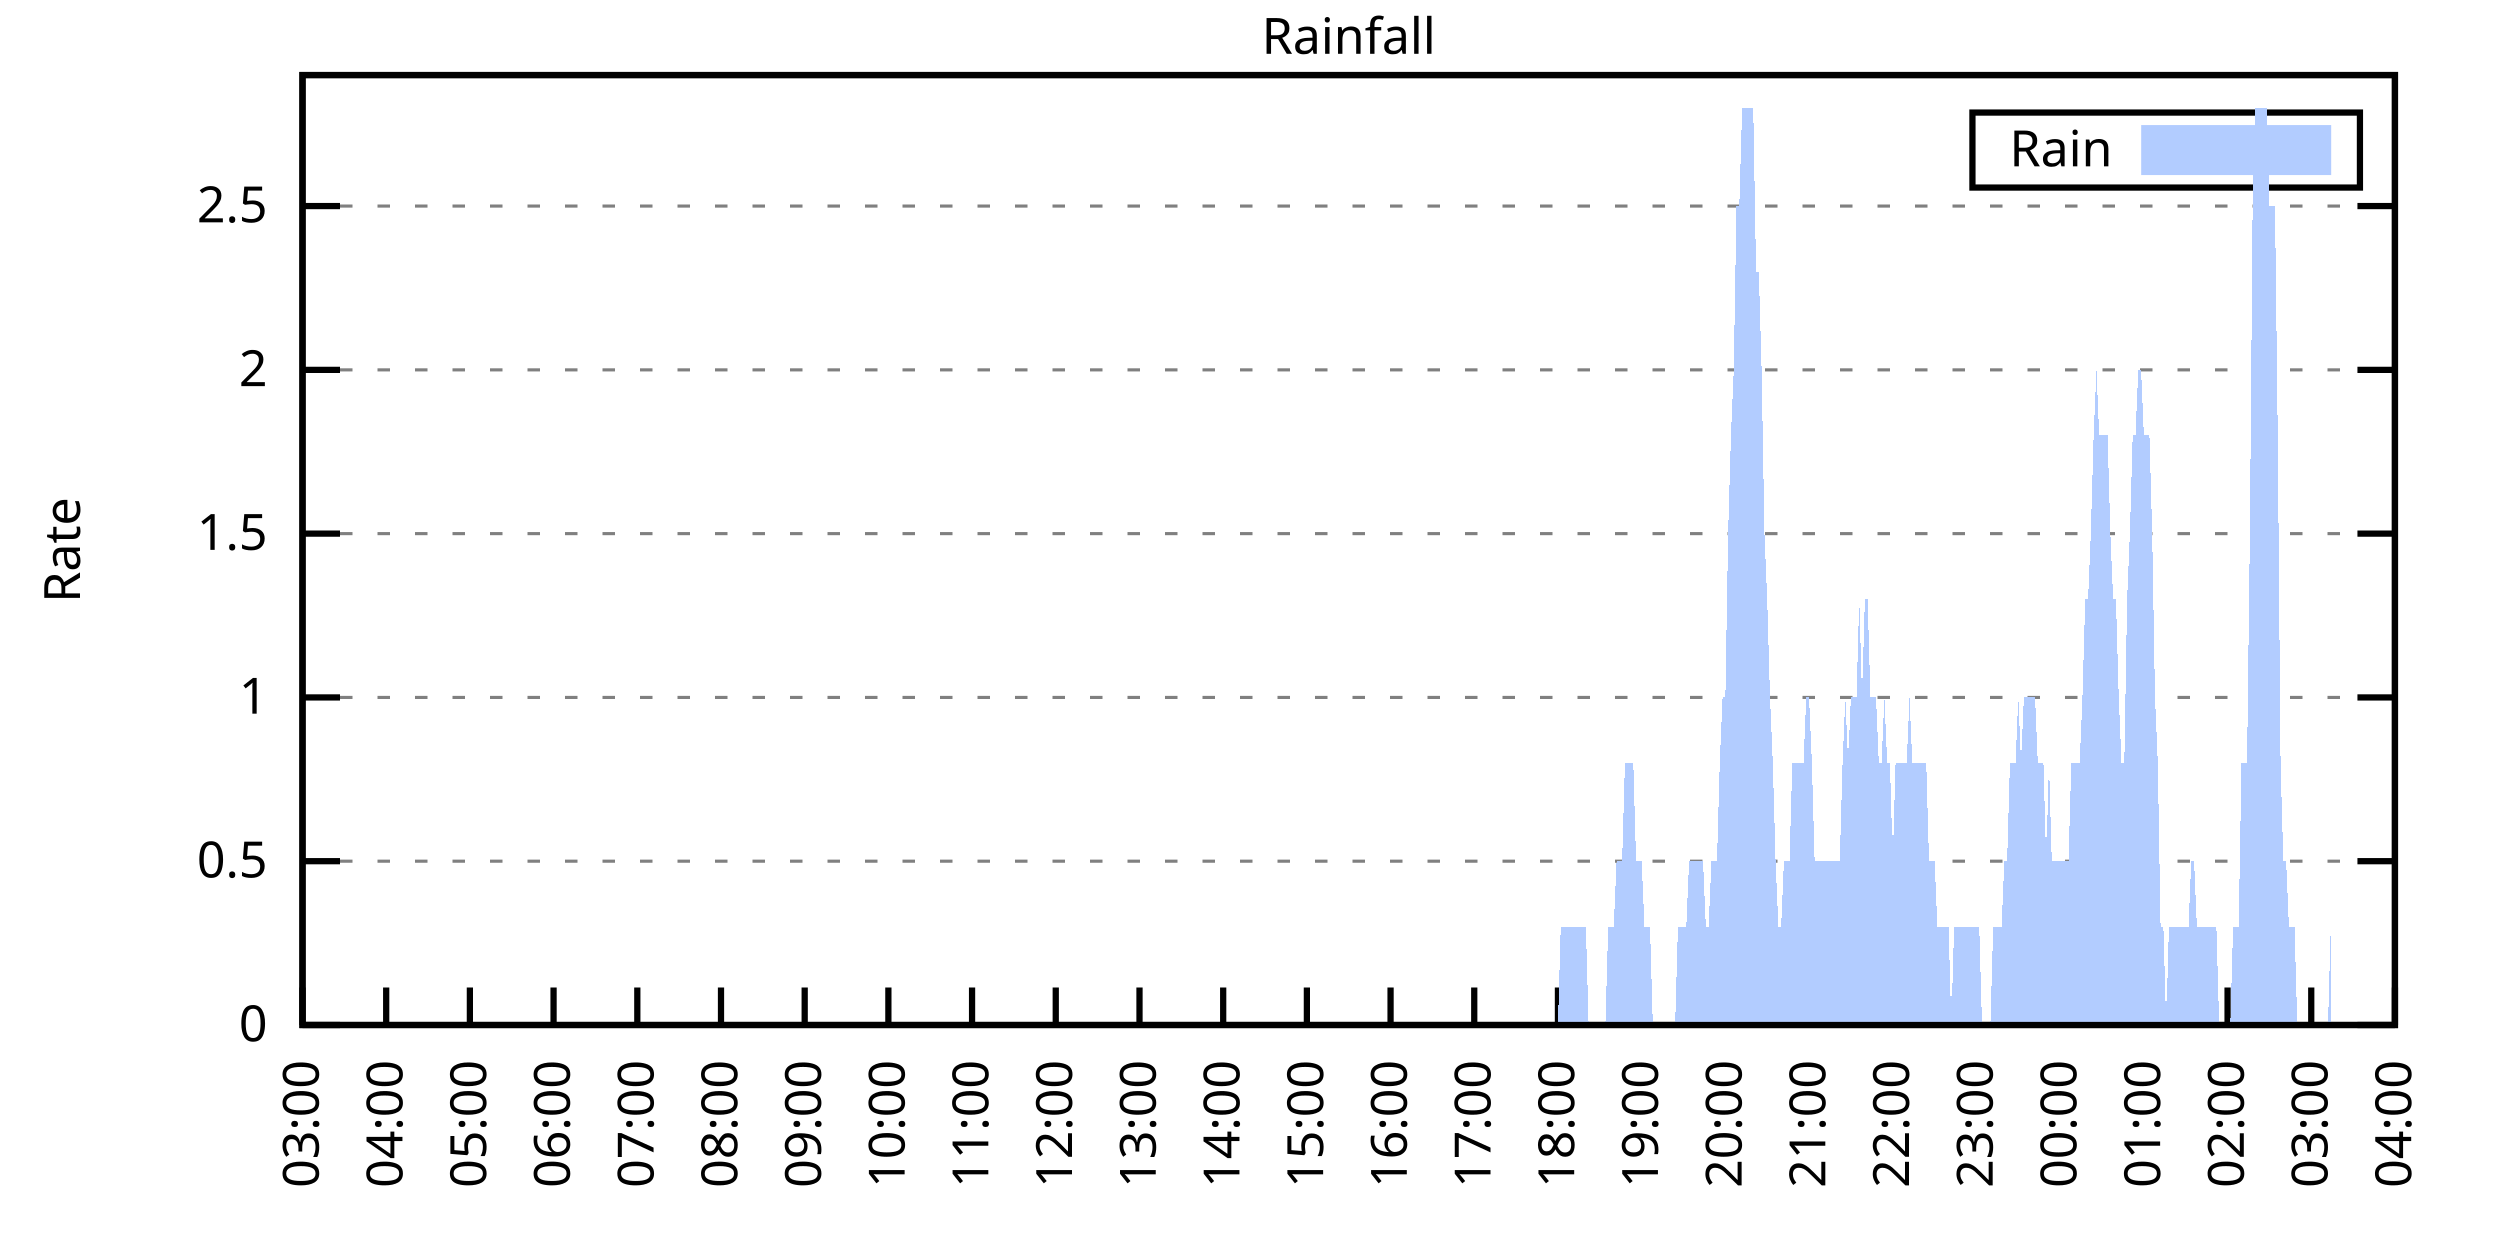
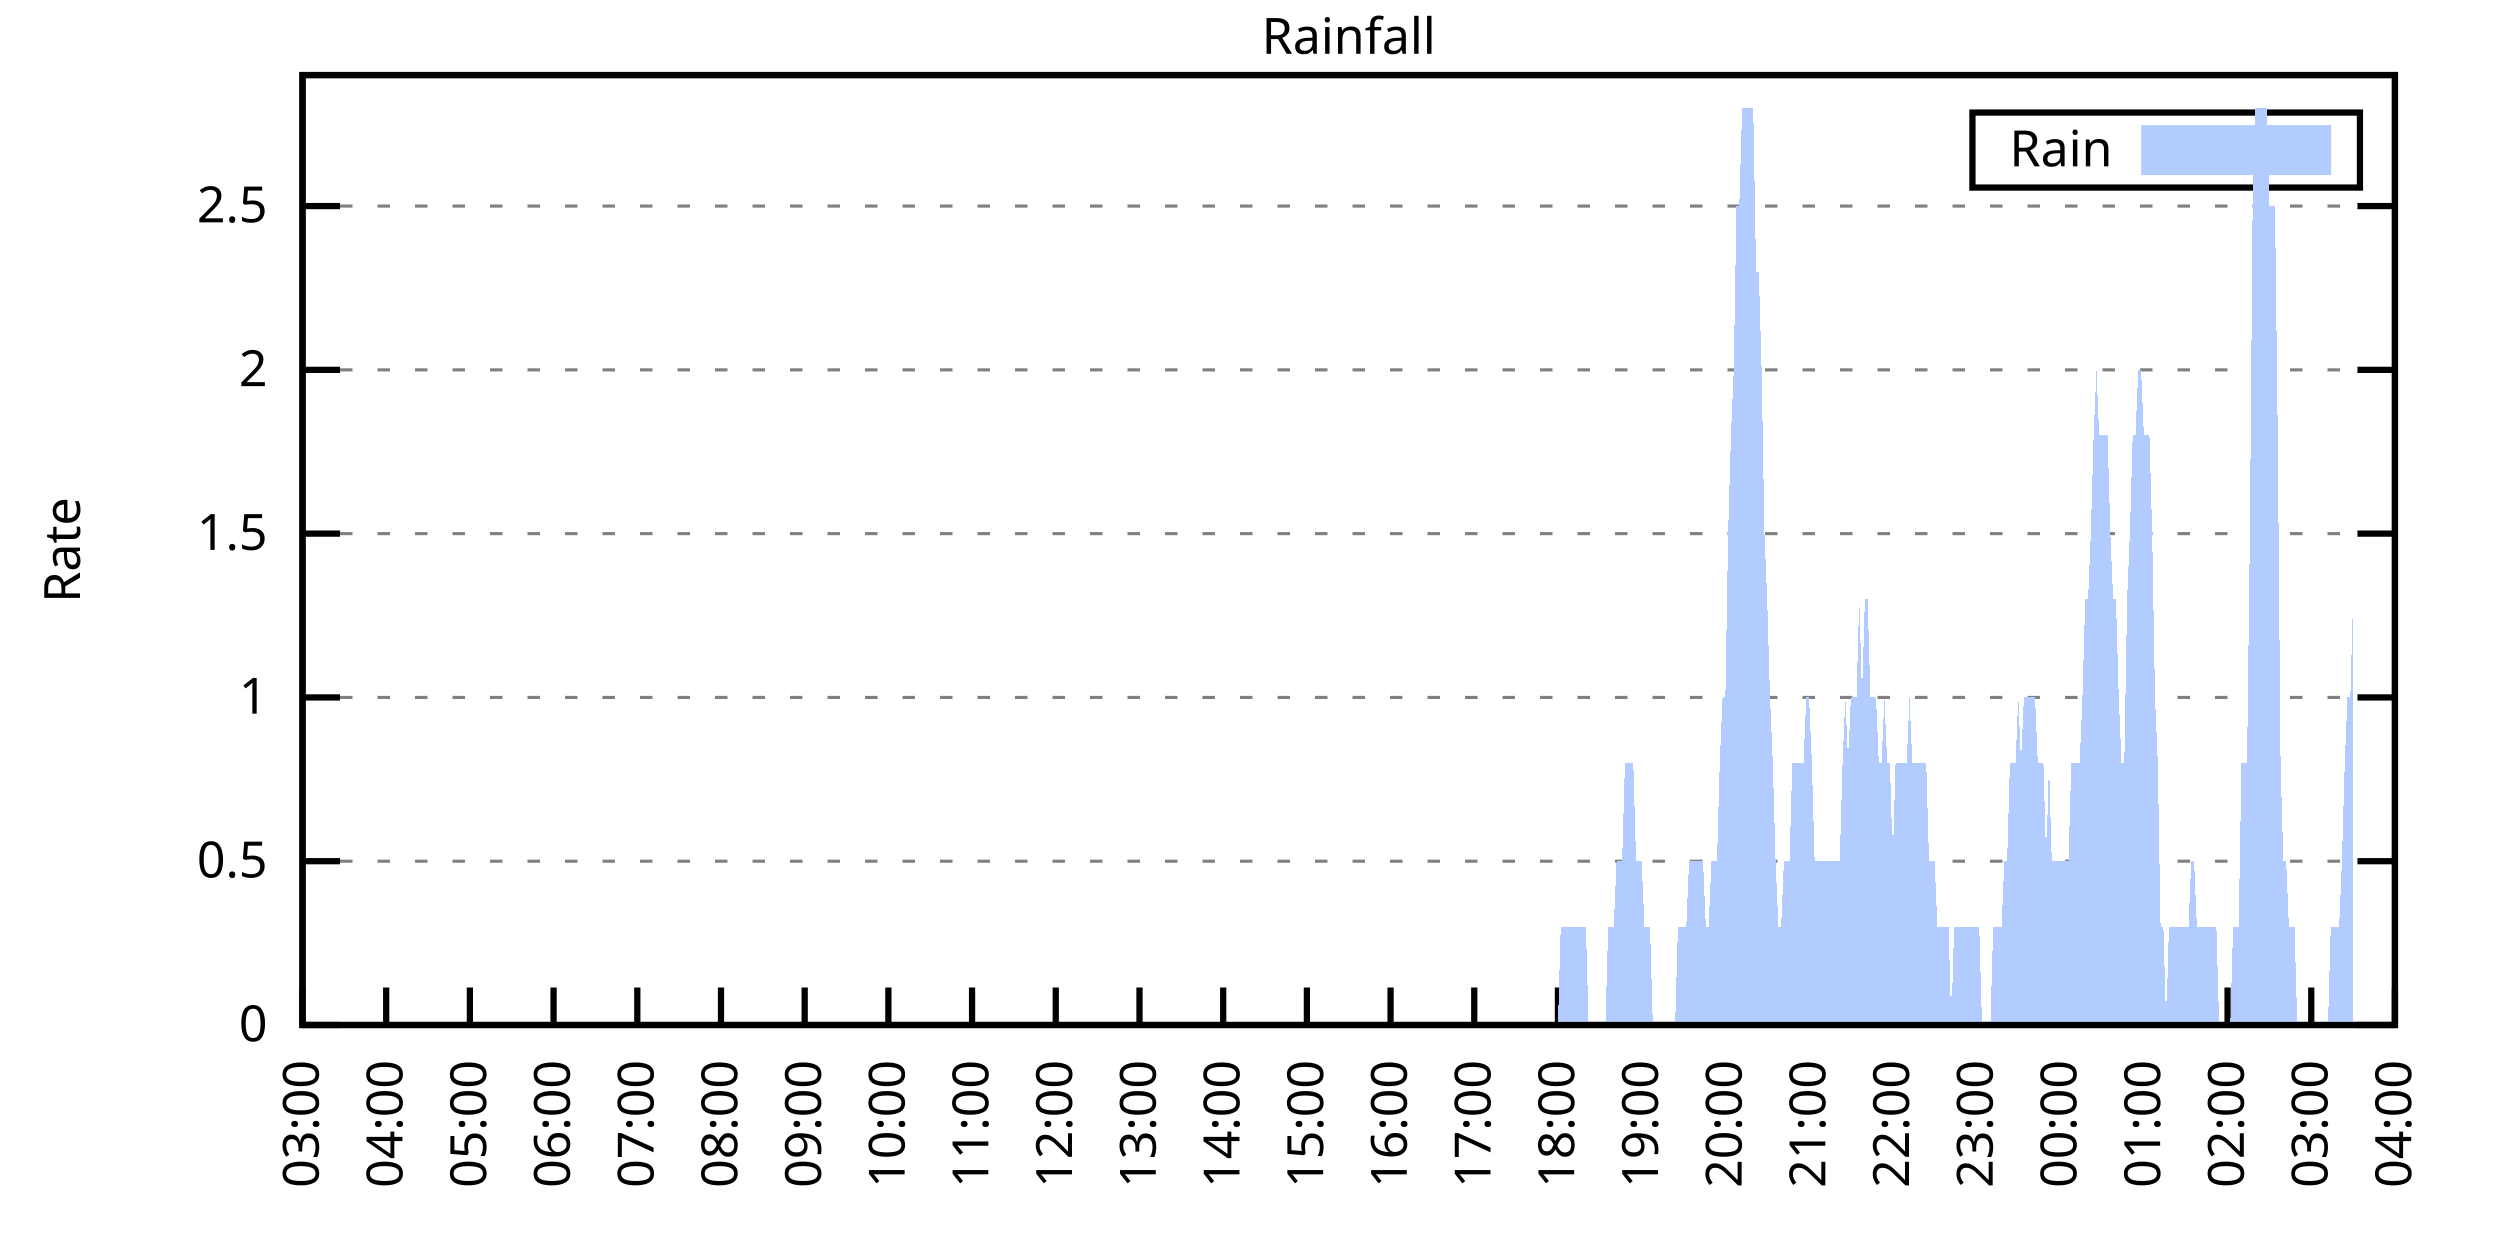
<svg xmlns="http://www.w3.org/2000/svg" xmlns:xlink="http://www.w3.org/1999/xlink" width="400" height="200" viewBox="0 0 400 200">
  <g id="gnuplot_canvas">
    <rect x="0" y="0" width="400" height="200" fill="none" />
    <defs>
      <circle id="gpDot" r="0.5" stroke-width="0.5" stroke="currentColor" />
      <path id="gpPt0" stroke-width="0.333" stroke="currentColor" d="M-1,0 h2 M0,-1 v2" />
      <path id="gpPt1" stroke-width="0.333" stroke="currentColor" d="M-1,-1 L1,1 M1,-1 L-1,1" />
      <path id="gpPt2" stroke-width="0.333" stroke="currentColor" d="M-1,0 L1,0 M0,-1 L0,1 M-1,-1 L1,1 M-1,1 L1,-1" />
      <rect id="gpPt3" stroke-width="0.333" stroke="currentColor" x="-1" y="-1" width="2" height="2" />
      <rect id="gpPt4" stroke-width="0.333" stroke="currentColor" fill="currentColor" x="-1" y="-1" width="2" height="2" />
      <circle id="gpPt5" stroke-width="0.333" stroke="currentColor" cx="0" cy="0" r="1" />
      <use xlink:href="#gpPt5" id="gpPt6" fill="currentColor" stroke="none" />
      <path id="gpPt7" stroke-width="0.333" stroke="currentColor" d="M0,-1.33 L-1.33,0.67 L1.33,0.67 z" />
      <use xlink:href="#gpPt7" id="gpPt8" fill="currentColor" stroke="none" />
      <use xlink:href="#gpPt7" id="gpPt9" stroke="currentColor" transform="rotate(180)" />
      <use xlink:href="#gpPt9" id="gpPt10" fill="currentColor" stroke="none" />
      <use xlink:href="#gpPt3" id="gpPt11" stroke="currentColor" transform="rotate(45)" />
      <use xlink:href="#gpPt11" id="gpPt12" fill="currentColor" stroke="none" />
      <path id="gpPt13" stroke-width="0.333" stroke="currentColor" d="M0,1.330 L1.265,0.411 L0.782,-1.067 L-0.782,-1.076 L-1.265,0.411 z" />
      <use xlink:href="#gpPt13" id="gpPt14" fill="currentColor" stroke="none" />
      <filter id="textbox" filterUnits="objectBoundingBox" x="0" y="0" height="1" width="1">
        <feFlood flood-color="white" flood-opacity="1" result="bgnd" />
        <feComposite in="SourceGraphic" in2="bgnd" operator="atop" />
      </filter>
      <filter id="greybox" filterUnits="objectBoundingBox" x="0" y="0" height="1" width="1">
        <feFlood flood-color="lightgrey" flood-opacity="1" result="grey" />
        <feComposite in="SourceGraphic" in2="grey" operator="atop" />
      </filter>
    </defs>
    <g fill="none" color="white" stroke="currentColor" stroke-width="1.00" stroke-linecap="butt" stroke-linejoin="miter">
</g>
    <g fill="none" color="black" stroke="currentColor" stroke-width="1.00" stroke-linecap="butt" stroke-linejoin="miter">
      <g stroke="none" shape-rendering="crispEdges">
        <polygon fill="rgb(255, 255, 255)" points="48.40,164.00 383.18,164.00 383.18,12.02 48.40,12.02 " />
      </g>
    </g>
    <g fill="none" color="black" stroke="currentColor" stroke-width="1.00" stroke-linecap="butt" stroke-linejoin="miter">
</g>
    <g fill="none" color="black" stroke="black" stroke-width="0.50" stroke-linecap="butt" stroke-linejoin="miter">
</g>
    <g fill="none" color="gray" stroke="currentColor" stroke-width="0.50" stroke-linecap="butt" stroke-linejoin="miter">
      <path stroke="gray" stroke-dasharray="2,4" class="gridline" d="M48.40,164.00 L383.19,164.00  " />
    </g>
    <g fill="none" color="gray" stroke="gray" stroke-width="1.00" stroke-linecap="butt" stroke-linejoin="miter">
</g>
    <g fill="none" color="black" stroke="currentColor" stroke-width="1.00" stroke-linecap="butt" stroke-linejoin="miter">
      <path stroke="black" d="M48.40,164.00 L54.40,164.00 M383.19,164.00 L377.19,164.00  " />
      <g transform="translate(42.80,166.60)" stroke="none" fill="black" font-family="Sans" font-size="8.00" text-anchor="end">
        <text>
          <tspan font-family="Sans"> 0</tspan>
        </text>
      </g>
    </g>
    <g fill="none" color="black" stroke="currentColor" stroke-width="1.00" stroke-linecap="butt" stroke-linejoin="miter">
</g>
    <g fill="none" color="black" stroke="black" stroke-width="0.50" stroke-linecap="butt" stroke-linejoin="miter">
</g>
    <g fill="none" color="gray" stroke="currentColor" stroke-width="0.50" stroke-linecap="butt" stroke-linejoin="miter">
      <path stroke="gray" stroke-dasharray="2,4" class="gridline" d="M48.40,137.79 L383.19,137.79  " />
    </g>
    <g fill="none" color="gray" stroke="gray" stroke-width="1.00" stroke-linecap="butt" stroke-linejoin="miter">
</g>
    <g fill="none" color="black" stroke="currentColor" stroke-width="1.00" stroke-linecap="butt" stroke-linejoin="miter">
      <path stroke="black" d="M48.40,137.79 L54.40,137.79 M383.19,137.79 L377.19,137.79  " />
      <g transform="translate(42.80,140.39)" stroke="none" fill="black" font-family="Sans" font-size="8.00" text-anchor="end">
        <text>
          <tspan font-family="Sans"> 0.5</tspan>
        </text>
      </g>
    </g>
    <g fill="none" color="black" stroke="currentColor" stroke-width="1.00" stroke-linecap="butt" stroke-linejoin="miter">
</g>
    <g fill="none" color="black" stroke="black" stroke-width="0.50" stroke-linecap="butt" stroke-linejoin="miter">
</g>
    <g fill="none" color="gray" stroke="currentColor" stroke-width="0.50" stroke-linecap="butt" stroke-linejoin="miter">
      <path stroke="gray" stroke-dasharray="2,4" class="gridline" d="M48.40,111.59 L383.19,111.59  " />
    </g>
    <g fill="none" color="gray" stroke="gray" stroke-width="1.00" stroke-linecap="butt" stroke-linejoin="miter">
</g>
    <g fill="none" color="black" stroke="currentColor" stroke-width="1.00" stroke-linecap="butt" stroke-linejoin="miter">
      <path stroke="black" d="M48.40,111.59 L54.40,111.59 M383.19,111.59 L377.19,111.59  " />
      <g transform="translate(42.80,114.19)" stroke="none" fill="black" font-family="Sans" font-size="8.00" text-anchor="end">
        <text>
          <tspan font-family="Sans"> 1</tspan>
        </text>
      </g>
    </g>
    <g fill="none" color="black" stroke="currentColor" stroke-width="1.00" stroke-linecap="butt" stroke-linejoin="miter">
</g>
    <g fill="none" color="black" stroke="black" stroke-width="0.50" stroke-linecap="butt" stroke-linejoin="miter">
</g>
    <g fill="none" color="gray" stroke="currentColor" stroke-width="0.50" stroke-linecap="butt" stroke-linejoin="miter">
      <path stroke="gray" stroke-dasharray="2,4" class="gridline" d="M48.40,85.38 L383.19,85.38  " />
    </g>
    <g fill="none" color="gray" stroke="gray" stroke-width="1.00" stroke-linecap="butt" stroke-linejoin="miter">
</g>
    <g fill="none" color="black" stroke="currentColor" stroke-width="1.00" stroke-linecap="butt" stroke-linejoin="miter">
      <path stroke="black" d="M48.40,85.38 L54.40,85.38 M383.19,85.38 L377.19,85.38  " />
      <g transform="translate(42.80,87.98)" stroke="none" fill="black" font-family="Sans" font-size="8.00" text-anchor="end">
        <text>
          <tspan font-family="Sans"> 1.5</tspan>
        </text>
      </g>
    </g>
    <g fill="none" color="black" stroke="currentColor" stroke-width="1.00" stroke-linecap="butt" stroke-linejoin="miter">
</g>
    <g fill="none" color="black" stroke="black" stroke-width="0.50" stroke-linecap="butt" stroke-linejoin="miter">
</g>
    <g fill="none" color="gray" stroke="currentColor" stroke-width="0.50" stroke-linecap="butt" stroke-linejoin="miter">
      <path stroke="gray" stroke-dasharray="2,4" class="gridline" d="M48.40,59.18 L383.19,59.18  " />
    </g>
    <g fill="none" color="gray" stroke="gray" stroke-width="1.00" stroke-linecap="butt" stroke-linejoin="miter">
</g>
    <g fill="none" color="black" stroke="currentColor" stroke-width="1.00" stroke-linecap="butt" stroke-linejoin="miter">
      <path stroke="black" d="M48.40,59.18 L54.40,59.18 M383.19,59.18 L377.19,59.18  " />
      <g transform="translate(42.80,61.78)" stroke="none" fill="black" font-family="Sans" font-size="8.00" text-anchor="end">
        <text>
          <tspan font-family="Sans"> 2</tspan>
        </text>
      </g>
    </g>
    <g fill="none" color="black" stroke="currentColor" stroke-width="1.00" stroke-linecap="butt" stroke-linejoin="miter">
</g>
    <g fill="none" color="black" stroke="black" stroke-width="0.50" stroke-linecap="butt" stroke-linejoin="miter">
</g>
    <g fill="none" color="gray" stroke="currentColor" stroke-width="0.50" stroke-linecap="butt" stroke-linejoin="miter">
      <path stroke="gray" stroke-dasharray="2,4" class="gridline" d="M48.40,32.97 L383.19,32.97  " />
    </g>
    <g fill="none" color="gray" stroke="gray" stroke-width="1.00" stroke-linecap="butt" stroke-linejoin="miter">
</g>
    <g fill="none" color="black" stroke="currentColor" stroke-width="1.00" stroke-linecap="butt" stroke-linejoin="miter">
      <path stroke="black" d="M48.40,32.97 L54.40,32.97 M383.19,32.97 L377.19,32.97  " />
      <g transform="translate(42.80,35.57)" stroke="none" fill="black" font-family="Sans" font-size="8.00" text-anchor="end">
        <text>
          <tspan font-family="Sans"> 2.5</tspan>
        </text>
      </g>
    </g>
    <g fill="none" color="black" stroke="currentColor" stroke-width="1.00" stroke-linecap="butt" stroke-linejoin="miter">
      <path stroke="black" d="M48.40,164.00 L48.40,158.00  " />
      <g transform="translate(51.00,169.60) rotate(270.00)" stroke="none" fill="black" font-family="Sans" font-size="8.00" text-anchor="end">
        <text>
          <tspan font-family="Sans">03:00</tspan>
        </text>
      </g>
    </g>
    <g fill="none" color="black" stroke="currentColor" stroke-width="1.00" stroke-linecap="butt" stroke-linejoin="miter">
      <path stroke="black" d="M61.79,164.00 L61.79,158.00  " />
      <g transform="translate(64.39,169.60) rotate(270.00)" stroke="none" fill="black" font-family="Sans" font-size="8.00" text-anchor="end">
        <text>
          <tspan font-family="Sans">04:00</tspan>
        </text>
      </g>
    </g>
    <g fill="none" color="black" stroke="currentColor" stroke-width="1.00" stroke-linecap="butt" stroke-linejoin="miter">
      <path stroke="black" d="M75.18,164.00 L75.18,158.00  " />
      <g transform="translate(77.78,169.60) rotate(270.00)" stroke="none" fill="black" font-family="Sans" font-size="8.00" text-anchor="end">
        <text>
          <tspan font-family="Sans">05:00</tspan>
        </text>
      </g>
    </g>
    <g fill="none" color="black" stroke="currentColor" stroke-width="1.00" stroke-linecap="butt" stroke-linejoin="miter">
      <path stroke="black" d="M88.57,164.00 L88.57,158.00  " />
      <g transform="translate(91.17,169.60) rotate(270.00)" stroke="none" fill="black" font-family="Sans" font-size="8.00" text-anchor="end">
        <text>
          <tspan font-family="Sans">06:00</tspan>
        </text>
      </g>
    </g>
    <g fill="none" color="black" stroke="currentColor" stroke-width="1.00" stroke-linecap="butt" stroke-linejoin="miter">
      <path stroke="black" d="M101.97,164.00 L101.97,158.00  " />
      <g transform="translate(104.57,169.60) rotate(270.00)" stroke="none" fill="black" font-family="Sans" font-size="8.00" text-anchor="end">
        <text>
          <tspan font-family="Sans">07:00</tspan>
        </text>
      </g>
    </g>
    <g fill="none" color="black" stroke="currentColor" stroke-width="1.00" stroke-linecap="butt" stroke-linejoin="miter">
      <path stroke="black" d="M115.36,164.00 L115.36,158.00  " />
      <g transform="translate(117.96,169.60) rotate(270.00)" stroke="none" fill="black" font-family="Sans" font-size="8.00" text-anchor="end">
        <text>
          <tspan font-family="Sans">08:00</tspan>
        </text>
      </g>
    </g>
    <g fill="none" color="black" stroke="currentColor" stroke-width="1.00" stroke-linecap="butt" stroke-linejoin="miter">
      <path stroke="black" d="M128.75,164.00 L128.75,158.00  " />
      <g transform="translate(131.35,169.60) rotate(270.00)" stroke="none" fill="black" font-family="Sans" font-size="8.00" text-anchor="end">
        <text>
          <tspan font-family="Sans">09:00</tspan>
        </text>
      </g>
    </g>
    <g fill="none" color="black" stroke="currentColor" stroke-width="1.00" stroke-linecap="butt" stroke-linejoin="miter">
      <path stroke="black" d="M142.14,164.00 L142.14,158.00  " />
      <g transform="translate(144.74,169.60) rotate(270.00)" stroke="none" fill="black" font-family="Sans" font-size="8.00" text-anchor="end">
        <text>
          <tspan font-family="Sans">10:00</tspan>
        </text>
      </g>
    </g>
    <g fill="none" color="black" stroke="currentColor" stroke-width="1.00" stroke-linecap="butt" stroke-linejoin="miter">
      <path stroke="black" d="M155.53,164.00 L155.53,158.00  " />
      <g transform="translate(158.13,169.60) rotate(270.00)" stroke="none" fill="black" font-family="Sans" font-size="8.00" text-anchor="end">
        <text>
          <tspan font-family="Sans">11:00</tspan>
        </text>
      </g>
    </g>
    <g fill="none" color="black" stroke="currentColor" stroke-width="1.00" stroke-linecap="butt" stroke-linejoin="miter">
      <path stroke="black" d="M168.92,164.00 L168.92,158.00  " />
      <g transform="translate(171.52,169.60) rotate(270.00)" stroke="none" fill="black" font-family="Sans" font-size="8.00" text-anchor="end">
        <text>
          <tspan font-family="Sans">12:00</tspan>
        </text>
      </g>
    </g>
    <g fill="none" color="black" stroke="currentColor" stroke-width="1.00" stroke-linecap="butt" stroke-linejoin="miter">
      <path stroke="black" d="M182.32,164.00 L182.32,158.00  " />
      <g transform="translate(184.92,169.60) rotate(270.00)" stroke="none" fill="black" font-family="Sans" font-size="8.00" text-anchor="end">
        <text>
          <tspan font-family="Sans">13:00</tspan>
        </text>
      </g>
    </g>
    <g fill="none" color="black" stroke="currentColor" stroke-width="1.00" stroke-linecap="butt" stroke-linejoin="miter">
      <path stroke="black" d="M195.71,164.00 L195.71,158.00  " />
      <g transform="translate(198.31,169.60) rotate(270.00)" stroke="none" fill="black" font-family="Sans" font-size="8.00" text-anchor="end">
        <text>
          <tspan font-family="Sans">14:00</tspan>
        </text>
      </g>
    </g>
    <g fill="none" color="black" stroke="currentColor" stroke-width="1.00" stroke-linecap="butt" stroke-linejoin="miter">
      <path stroke="black" d="M209.10,164.00 L209.10,158.00  " />
      <g transform="translate(211.70,169.60) rotate(270.00)" stroke="none" fill="black" font-family="Sans" font-size="8.00" text-anchor="end">
        <text>
          <tspan font-family="Sans">15:00</tspan>
        </text>
      </g>
    </g>
    <g fill="none" color="black" stroke="currentColor" stroke-width="1.00" stroke-linecap="butt" stroke-linejoin="miter">
      <path stroke="black" d="M222.49,164.00 L222.49,158.00  " />
      <g transform="translate(225.09,169.60) rotate(270.00)" stroke="none" fill="black" font-family="Sans" font-size="8.00" text-anchor="end">
        <text>
          <tspan font-family="Sans">16:00</tspan>
        </text>
      </g>
    </g>
    <g fill="none" color="black" stroke="currentColor" stroke-width="1.00" stroke-linecap="butt" stroke-linejoin="miter">
      <path stroke="black" d="M235.88,164.00 L235.88,158.00  " />
      <g transform="translate(238.48,169.60) rotate(270.00)" stroke="none" fill="black" font-family="Sans" font-size="8.00" text-anchor="end">
        <text>
          <tspan font-family="Sans">17:00</tspan>
        </text>
      </g>
    </g>
    <g fill="none" color="black" stroke="currentColor" stroke-width="1.00" stroke-linecap="butt" stroke-linejoin="miter">
      <path stroke="black" d="M249.27,164.00 L249.27,158.00  " />
      <g transform="translate(251.87,169.60) rotate(270.00)" stroke="none" fill="black" font-family="Sans" font-size="8.00" text-anchor="end">
        <text>
          <tspan font-family="Sans">18:00</tspan>
        </text>
      </g>
    </g>
    <g fill="none" color="black" stroke="currentColor" stroke-width="1.00" stroke-linecap="butt" stroke-linejoin="miter">
      <path stroke="black" d="M262.67,164.00 L262.67,158.00  " />
      <g transform="translate(265.27,169.60) rotate(270.00)" stroke="none" fill="black" font-family="Sans" font-size="8.00" text-anchor="end">
        <text>
          <tspan font-family="Sans">19:00</tspan>
        </text>
      </g>
    </g>
    <g fill="none" color="black" stroke="currentColor" stroke-width="1.00" stroke-linecap="butt" stroke-linejoin="miter">
      <path stroke="black" d="M276.06,164.00 L276.06,158.00  " />
      <g transform="translate(278.66,169.60) rotate(270.00)" stroke="none" fill="black" font-family="Sans" font-size="8.00" text-anchor="end">
        <text>
          <tspan font-family="Sans">20:00</tspan>
        </text>
      </g>
    </g>
    <g fill="none" color="black" stroke="currentColor" stroke-width="1.00" stroke-linecap="butt" stroke-linejoin="miter">
      <path stroke="black" d="M289.45,164.00 L289.45,158.00  " />
      <g transform="translate(292.05,169.60) rotate(270.00)" stroke="none" fill="black" font-family="Sans" font-size="8.00" text-anchor="end">
        <text>
          <tspan font-family="Sans">21:00</tspan>
        </text>
      </g>
    </g>
    <g fill="none" color="black" stroke="currentColor" stroke-width="1.00" stroke-linecap="butt" stroke-linejoin="miter">
      <path stroke="black" d="M302.84,164.00 L302.84,158.00  " />
      <g transform="translate(305.44,169.60) rotate(270.00)" stroke="none" fill="black" font-family="Sans" font-size="8.00" text-anchor="end">
        <text>
          <tspan font-family="Sans">22:00</tspan>
        </text>
      </g>
    </g>
    <g fill="none" color="black" stroke="currentColor" stroke-width="1.00" stroke-linecap="butt" stroke-linejoin="miter">
      <path stroke="black" d="M316.23,164.00 L316.23,158.00  " />
      <g transform="translate(318.83,169.60) rotate(270.00)" stroke="none" fill="black" font-family="Sans" font-size="8.00" text-anchor="end">
        <text>
          <tspan font-family="Sans">23:00</tspan>
        </text>
      </g>
    </g>
    <g fill="none" color="black" stroke="currentColor" stroke-width="1.00" stroke-linecap="butt" stroke-linejoin="miter">
      <path stroke="black" d="M329.62,164.00 L329.62,158.00  " />
      <g transform="translate(332.22,169.60) rotate(270.00)" stroke="none" fill="black" font-family="Sans" font-size="8.00" text-anchor="end">
        <text>
          <tspan font-family="Sans">00:00</tspan>
        </text>
      </g>
    </g>
    <g fill="none" color="black" stroke="currentColor" stroke-width="1.00" stroke-linecap="butt" stroke-linejoin="miter">
      <path stroke="black" d="M343.02,164.00 L343.02,158.00  " />
      <g transform="translate(345.62,169.60) rotate(270.00)" stroke="none" fill="black" font-family="Sans" font-size="8.00" text-anchor="end">
        <text>
          <tspan font-family="Sans">01:00</tspan>
        </text>
      </g>
    </g>
    <g fill="none" color="black" stroke="currentColor" stroke-width="1.00" stroke-linecap="butt" stroke-linejoin="miter">
      <path stroke="black" d="M356.41,164.00 L356.41,158.00  " />
      <g transform="translate(359.01,169.60) rotate(270.00)" stroke="none" fill="black" font-family="Sans" font-size="8.00" text-anchor="end">
        <text>
          <tspan font-family="Sans">02:00</tspan>
        </text>
      </g>
    </g>
    <g fill="none" color="black" stroke="currentColor" stroke-width="1.00" stroke-linecap="butt" stroke-linejoin="miter">
      <path stroke="black" d="M369.80,164.00 L369.80,158.00  " />
      <g transform="translate(372.40,169.60) rotate(270.00)" stroke="none" fill="black" font-family="Sans" font-size="8.00" text-anchor="end">
        <text>
          <tspan font-family="Sans">03:00</tspan>
        </text>
      </g>
    </g>
    <g fill="none" color="black" stroke="currentColor" stroke-width="1.00" stroke-linecap="butt" stroke-linejoin="miter">
      <path stroke="black" d="M383.19,164.00 L383.19,158.00  " />
      <g transform="translate(385.79,169.60) rotate(270.00)" stroke="none" fill="black" font-family="Sans" font-size="8.00" text-anchor="end">
        <text>
          <tspan font-family="Sans">04:00</tspan>
        </text>
      </g>
    </g>
    <g fill="none" color="black" stroke="currentColor" stroke-width="1.00" stroke-linecap="butt" stroke-linejoin="miter">
</g>
    <g fill="none" color="black" stroke="currentColor" stroke-width="1.00" stroke-linecap="butt" stroke-linejoin="miter">
      <path stroke="black" d="M48.40,12.01 L48.40,164.00 L383.19,164.00 L383.19,12.01 L48.40,12.01 Z  " />
    </g>
    <g fill="none" color="black" stroke="currentColor" stroke-width="1.00" stroke-linecap="butt" stroke-linejoin="miter">
</g>
    <g fill="none" color="black" stroke="currentColor" stroke-width="1.00" stroke-linecap="butt" stroke-linejoin="miter">
      <path stroke="black" d="M315.59,30.01 L315.59,18.01 L377.59,18.01 L377.59,30.01 L315.59,30.01 Z  " />
    </g>
    <g id="Rainfall_plot_1">
      <g fill="none" color="white" stroke="black" stroke-width="2.00" stroke-linecap="butt" stroke-linejoin="miter">
</g>
      <g fill="none" color="black" stroke="currentColor" stroke-width="2.00" stroke-linecap="butt" stroke-linejoin="miter">
        <g transform="translate(337.99,26.61)" stroke="none" fill="black" font-family="Sans" font-size="8.00" text-anchor="end">
          <text>
            <tspan font-family="Sans">Rain</tspan>
          </text>
        </g>
      </g>
      <g fill="none" color="black" stroke="currentColor" stroke-width="2.00" stroke-linecap="butt" stroke-linejoin="miter">
        <g stroke="none" shape-rendering="crispEdges">
          <polygon fill="rgb(178, 204, 255)" points="343.59,27.01 371.99,27.01 371.99,21.01 343.59,21.01 " />
        </g>
        <path stroke="rgb(178, 204, 255)" d="M343.59,27.01 L371.99,27.01 L371.99,21.01 L343.59,21.01 L343.59,27.01 Z  " />
      </g>
      <g fill="none" color="black" stroke="currentColor" stroke-width="2.00" stroke-linecap="butt" stroke-linejoin="miter">
        <g stroke="none" shape-rendering="crispEdges">
-           <polygon fill="rgb(178, 204, 255)" points="51.97,164.00 52.42,164.00 52.86,164.00 53.31,164.00 53.76,164.00 54.20,164.00 54.65,164.00 55.10,164.00 55.54,164.00 55.99,164.00 56.43,164.00 56.88,164.00 57.33,164.00 57.77,164.00 58.22,164.00 58.67,164.00 59.11,164.00 59.56,164.00 60.01,164.00 60.45,164.00 60.90,164.00 61.35,164.00 61.79,164.00 62.24,164.00 62.68,164.00 63.13,164.00 63.58,164.00 64.02,164.00 64.47,164.00 64.92,164.00 65.36,164.00 65.81,164.00 66.26,164.00 66.70,164.00 67.15,164.00 67.59,164.00 68.04,164.00 68.49,164.00 68.93,164.00 69.38,164.00 69.83,164.00 70.27,164.00 70.72,164.00 71.17,164.00 71.61,164.00 72.06,164.00 72.50,164.00 72.95,164.00 73.40,164.00 73.84,164.00 74.29,164.00 74.74,164.00 75.18,164.00 75.63,164.00 76.08,164.00 76.52,164.00 76.97,164.00 77.42,164.00 77.86,164.00 78.31,164.00 78.75,164.00 79.20,164.00 79.65,164.00 80.09,164.00 80.54,164.00 80.99,164.00 81.43,164.00 81.88,164.00 82.33,164.00 82.77,164.00 83.22,164.00 83.66,164.00 84.11,164.00 84.56,164.00 85.00,164.00 85.45,164.00 85.90,164.00 86.34,164.00 86.79,164.00 87.24,164.00 87.68,164.00 88.13,164.00 88.57,164.00 89.02,164.00 89.47,164.00 89.91,164.00 90.36,164.00 90.81,164.00 91.25,164.00 91.70,164.00 92.15,164.00 92.59,164.00 93.04,164.00 93.49,164.00 93.93,164.00 94.38,164.00 94.82,164.00 95.27,164.00 95.72,164.00 96.16,164.00 96.61,164.00 97.06,164.00 97.50,164.00 97.95,164.00 98.40,164.00 98.84,164.00 99.29,164.00 99.73,164.00 100.18,164.00 100.63,164.00 101.07,164.00 101.52,164.00 101.97,164.00 102.41,164.00 102.86,164.00 103.31,164.00 103.75,164.00 104.20,164.00 104.64,164.00 105.09,164.00 105.54,164.00 105.98,164.00 106.43,164.00 106.88,164.00 107.32,164.00 107.77,164.00 108.22,164.00 108.66,164.00 109.11,164.00 109.55,164.00 110.00,164.00 110.45,164.00 110.89,164.00 111.34,164.00 111.79,164.00 112.23,164.00 112.68,164.00 113.13,164.00 113.57,164.00 114.02,164.00 114.47,164.00 114.91,164.00 115.36,164.00 115.80,164.00 116.25,164.00 116.70,164.00 117.14,164.00 117.59,164.00 118.04,164.00 118.48,164.00 118.93,164.00 119.38,164.00 119.82,164.00 120.27,164.00 120.71,164.00 121.16,164.00 121.61,164.00 122.05,164.00 122.50,164.00 122.95,164.00 123.39,164.00 123.84,164.00 124.29,164.00 124.73,164.00 125.18,164.00 125.62,164.00 126.07,164.00 126.52,164.00 126.96,164.00 127.41,164.00 127.86,164.00 128.30,164.00 128.75,164.00 129.20,164.00 129.64,164.00 130.09,164.00 130.54,164.00 130.98,164.00 131.43,164.00 131.87,164.00 132.32,164.00 132.77,164.00 133.21,164.00 133.66,164.00 134.11,164.00 134.55,164.00 135.00,164.00 135.45,164.00 135.89,164.00 136.34,164.00 136.78,164.00 137.23,164.00 137.68,164.00 138.12,164.00 138.57,164.00 139.02,164.00 139.46,164.00 139.91,164.00 140.36,164.00 140.80,164.00 141.25,164.00 141.69,164.00 142.14,164.00 142.59,164.00 143.03,164.00 143.48,164.00 143.93,164.00 144.37,164.00 144.82,164.00 145.27,164.00 145.71,164.00 146.16,164.00 146.61,164.00 147.05,164.00 147.50,164.00 147.94,164.00 148.39,164.00 148.84,164.00 149.28,164.00 149.73,164.00 150.18,164.00 150.62,164.00 151.07,164.00 151.52,164.00 151.96,164.00 152.41,164.00 152.85,164.00 153.30,164.00 153.75,164.00 154.19,164.00 154.64,164.00 155.09,164.00 155.53,164.00 155.98,164.00 156.43,164.00 156.87,164.00 157.32,164.00 157.76,164.00 158.21,164.00 158.66,164.00 159.10,164.00 159.55,164.00 160.00,164.00 160.44,164.00 160.89,164.00 161.34,164.00 161.78,164.00 162.23,164.00 162.67,164.00 163.12,164.00 163.57,164.00 164.01,164.00 164.46,164.00 164.91,164.00 165.35,164.00 165.80,164.00 166.25,164.00 166.69,164.00 167.14,164.00 167.59,164.00 168.03,164.00 168.48,164.00 168.92,164.00 169.37,164.00 169.82,164.00 170.26,164.00 170.71,164.00 171.16,164.00 171.60,164.00 172.05,164.00 172.50,164.00 172.94,164.00 173.39,164.00 173.83,164.00 174.28,164.00 174.73,164.00 175.17,164.00 175.62,164.00 176.07,164.00 176.51,164.00 176.96,164.00 177.41,164.00 177.85,164.00 178.30,164.00 178.74,164.00 179.19,164.00 179.64,164.00 180.08,164.00 180.53,164.00 180.98,164.00 181.42,164.00 181.87,164.00 182.32,164.00 182.76,164.00 183.21,164.00 183.66,164.00 184.10,164.00 184.55,164.00 184.99,164.00 185.44,164.00 185.89,164.00 186.33,164.00 186.78,164.00 187.23,164.00 187.67,164.00 188.12,164.00 188.57,164.00 189.01,164.00 189.46,164.00 189.90,164.00 190.35,164.00 190.80,164.00 191.24,164.00 191.69,164.00 192.14,164.00 192.58,164.00 193.03,164.00 193.48,164.00 193.92,164.00 194.37,164.00 194.81,164.00 195.26,164.00 195.71,164.00 196.15,164.00 196.60,164.00 197.05,164.00 197.49,164.00 197.94,164.00 198.39,164.00 198.83,164.00 199.28,164.00 199.73,164.00 200.17,164.00 200.62,164.00 201.06,164.00 201.51,164.00 201.96,164.00 202.40,164.00 202.85,164.00 203.30,164.00 203.74,164.00 204.19,164.00 204.64,164.00 205.08,164.00 205.53,164.00 205.97,164.00 206.42,164.00 206.87,164.00 207.31,164.00 207.76,164.00 208.21,164.00 208.65,164.00 209.10,164.00 209.55,164.00 209.99,164.00 210.44,164.00 210.88,164.00 211.33,164.00 211.78,164.00 212.22,164.00 212.67,164.00 213.12,164.00 213.56,164.00 214.01,164.00 214.46,164.00 214.90,164.00 215.35,164.00 215.80,164.00 216.24,164.00 216.69,164.00 217.13,164.00 217.58,164.00 218.03,164.00 218.47,164.00 218.92,164.00 219.37,164.00 219.81,164.00 220.26,164.00 220.71,164.00 221.15,164.00 221.60,164.00 222.04,164.00 222.49,164.00 222.94,164.00 223.38,164.00 223.83,164.00 224.28,164.00 224.72,164.00 225.17,164.00 225.62,164.00 226.06,164.00 226.51,164.00 226.95,164.00 227.40,164.00 227.85,164.00 228.29,164.00 228.74,164.00 229.19,164.00 229.63,164.00 230.08,164.00 230.53,164.00 230.97,164.00 231.42,164.00 231.86,164.00 232.31,164.00 232.76,164.00 233.20,164.00 233.65,164.00 234.10,164.00 234.54,164.00 234.99,164.00 235.44,164.00 235.88,164.00 236.33,164.00 236.78,164.00 237.22,164.00 237.67,164.00 238.11,164.00 238.56,164.00 239.01,164.00 239.45,164.00 239.90,164.00 240.35,164.00 240.79,164.00 241.24,164.00 241.69,164.00 242.13,164.00 242.58,164.00 243.02,164.00 243.47,164.00 243.92,164.00 244.36,164.00 244.81,164.00 245.26,164.00 245.70,164.00 246.15,164.00 246.60,164.00 247.04,164.00 247.49,164.00 247.93,164.00 248.38,164.00 248.83,164.00 249.27,164.00 249.72,148.28 250.17,148.28 250.61,148.28 251.06,148.28 251.51,148.28 251.95,148.28 252.40,148.28 252.85,148.28 253.29,148.28 253.74,148.28 254.18,164.00 254.63,164.00 255.08,164.00 255.52,164.00 255.97,164.00 256.42,164.00 256.86,164.00 257.31,148.28 257.76,148.28 258.20,148.28 258.65,137.79 259.09,137.79 259.54,137.79 259.99,122.07 260.43,122.07 260.88,122.07 261.33,122.07 261.77,137.79 262.22,137.79 262.67,137.79 263.11,148.28 263.56,148.28 264.00,148.28 264.45,164.00 264.90,164.00 265.34,164.00 265.79,164.00 266.24,164.00 266.68,164.00 267.13,164.00 267.58,164.00 268.02,164.00 268.47,148.28 268.92,148.28 269.36,148.28 269.81,148.28 270.25,137.79 270.70,137.79 271.15,137.79 271.59,137.79 272.04,137.79 272.49,137.79 272.93,148.28 273.38,148.28 273.83,137.79 274.27,137.79 274.72,137.79 275.16,122.07 275.61,111.59 276.06,111.59 276.50,85.38 276.95,69.66 277.40,59.18 277.84,32.97 278.29,32.97 278.74,17.25 279.18,17.25 279.63,17.25 280.07,17.25 280.52,17.25 280.97,43.46 281.41,43.46 281.86,59.18 282.31,85.38 282.75,95.87 283.20,111.59 283.65,122.07 284.09,137.79 284.54,148.28 284.98,148.28 285.43,137.79 285.88,137.79 286.32,137.79 286.77,122.07 287.22,122.07 287.66,122.07 288.11,122.07 288.56,122.07 289.00,111.59 289.45,111.59 289.90,122.07 290.34,137.79 290.79,137.79 291.23,137.79 291.68,137.79 292.13,137.79 292.57,137.79 293.02,137.79 293.47,137.79 293.91,137.79 294.36,137.79 294.81,122.07 295.25,111.59 295.70,122.07 296.14,111.59 296.59,111.59 297.04,111.59 297.48,95.87 297.93,111.59 298.38,95.87 298.82,95.87 299.27,111.59 299.72,111.59 300.16,111.59 300.61,122.07 301.05,122.07 301.50,111.59 301.95,122.07 302.39,122.07 302.84,137.79 303.29,122.07 303.73,122.07 304.18,122.07 304.63,122.07 305.07,122.07 305.52,111.59 305.97,122.07 306.41,122.07 306.86,122.07 307.30,122.07 307.75,122.07 308.20,122.07 308.64,137.79 309.09,137.79 309.54,137.79 309.98,148.28 310.43,148.28 310.88,148.28 311.32,148.28 311.77,148.28 312.21,164.00 312.66,148.28 313.11,148.28 313.55,148.28 314.00,148.28 314.45,148.28 314.89,148.28 315.34,148.28 315.79,148.28 316.23,148.28 316.68,148.28 317.12,164.00 317.57,164.00 318.02,164.00 318.46,164.00 318.91,148.28 319.36,148.28 319.80,148.28 320.25,148.28 320.70,137.79 321.14,137.79 321.59,122.07 322.04,122.07 322.48,122.07 322.93,111.59 323.37,122.07 323.82,111.59 324.27,111.59 324.71,111.59 325.16,111.59 325.61,111.59 326.05,122.07 326.50,122.07 326.95,122.07 327.39,137.79 327.84,122.07 328.28,137.79 328.73,137.79 329.18,137.79 329.62,137.79 330.07,137.79 330.52,137.79 330.96,137.79 331.41,122.07 331.86,122.07 332.30,122.07 332.75,122.07 333.19,111.59 333.64,95.87 334.09,95.87 334.53,85.38 334.98,69.66 335.43,59.18 335.87,69.66 336.32,69.66 336.77,69.66 337.21,69.66 337.66,85.38 338.10,95.87 338.55,95.87 339.00,111.59 339.44,122.07 339.89,122.07 340.34,95.87 340.78,85.38 341.23,69.66 341.68,69.66 342.12,59.18 342.57,59.18 343.02,69.66 343.46,69.66 343.91,69.66 344.35,85.38 344.80,111.59 345.25,122.07 345.69,148.28 346.14,148.28 346.59,164.00 347.03,148.28 347.48,148.28 347.93,148.28 348.37,148.28 348.82,148.28 349.26,148.28 349.71,148.28 350.16,148.28 350.60,137.79 351.05,137.79 351.50,148.28 351.94,148.28 352.39,148.28 352.84,148.28 353.28,148.28 353.73,148.28 354.17,148.28 354.62,148.28 355.07,164.00 355.51,164.00 355.96,164.00 356.41,164.00 356.85,164.00 357.30,148.28 357.75,148.28 358.19,148.28 358.64,122.07 359.09,122.07 359.53,122.07 359.98,85.38 360.42,32.97 360.87,17.25 361.32,17.25 361.76,17.25 362.21,17.25 362.66,17.25 363.10,32.97 363.55,32.97 364.00,32.97 364.44,69.66 364.89,122.07 365.33,137.79 365.78,137.79 366.23,148.28 366.67,148.28 367.12,148.28 367.57,164.00 368.01,164.00 368.46,164.00 368.91,164.00 369.35,164.00 369.80,164.00 370.24,164.00 370.69,164.00 371.14,164.00 371.58,164.00 372.03,164.00 372.48,164.00 372.92,148.28 372.92,164.00 51.97,164.00 " />
+           <polygon fill="rgb(178, 204, 255)" points="55.54,164.00 55.99,164.00 56.43,164.00 56.88,164.00 57.33,164.00 57.77,164.00 58.22,164.00 58.67,164.00 59.11,164.00 59.56,164.00 60.01,164.00 60.45,164.00 60.90,164.00 61.35,164.00 61.79,164.00 62.24,164.00 62.68,164.00 63.13,164.00 63.58,164.00 64.02,164.00 64.47,164.00 64.92,164.00 65.36,164.00 65.81,164.00 66.26,164.00 66.70,164.00 67.15,164.00 67.59,164.00 68.04,164.00 68.49,164.00 68.93,164.00 69.38,164.00 69.83,164.00 70.27,164.00 70.72,164.00 71.17,164.00 71.61,164.00 72.06,164.00 72.50,164.00 72.95,164.00 73.40,164.00 73.84,164.00 74.29,164.00 74.74,164.00 75.18,164.00 75.63,164.00 76.08,164.00 76.52,164.00 76.97,164.00 77.42,164.00 77.86,164.00 78.31,164.00 78.75,164.00 79.20,164.00 79.65,164.00 80.09,164.00 80.54,164.00 80.99,164.00 81.43,164.00 81.88,164.00 82.33,164.00 82.77,164.00 83.22,164.00 83.66,164.00 84.11,164.00 84.56,164.00 85.00,164.00 85.45,164.00 85.90,164.00 86.34,164.00 86.79,164.00 87.24,164.00 87.68,164.00 88.13,164.00 88.57,164.00 89.02,164.00 89.47,164.00 89.91,164.00 90.36,164.00 90.81,164.00 91.25,164.00 91.70,164.00 92.15,164.00 92.59,164.00 93.04,164.00 93.49,164.00 93.93,164.00 94.38,164.00 94.82,164.00 95.27,164.00 95.72,164.00 96.16,164.00 96.61,164.00 97.06,164.00 97.50,164.00 97.95,164.00 98.40,164.00 98.84,164.00 99.29,164.00 99.73,164.00 100.18,164.00 100.63,164.00 101.07,164.00 101.52,164.00 101.97,164.00 102.41,164.00 102.86,164.00 103.31,164.00 103.75,164.00 104.20,164.00 104.64,164.00 105.09,164.00 105.54,164.00 105.98,164.00 106.43,164.00 106.88,164.00 107.32,164.00 107.77,164.00 108.22,164.00 108.66,164.00 109.11,164.00 109.55,164.00 110.00,164.00 110.45,164.00 110.89,164.00 111.34,164.00 111.79,164.00 112.23,164.00 112.68,164.00 113.13,164.00 113.57,164.00 114.02,164.00 114.47,164.00 114.91,164.00 115.36,164.00 115.80,164.00 116.25,164.00 116.70,164.00 117.14,164.00 117.59,164.00 118.04,164.00 118.48,164.00 118.93,164.00 119.38,164.00 119.82,164.00 120.27,164.00 120.71,164.00 121.16,164.00 121.61,164.00 122.05,164.00 122.50,164.00 122.95,164.00 123.39,164.00 123.84,164.00 124.29,164.00 124.73,164.00 125.18,164.00 125.62,164.00 126.07,164.00 126.52,164.00 126.96,164.00 127.41,164.00 127.86,164.00 128.30,164.00 128.75,164.00 129.20,164.00 129.64,164.00 130.09,164.00 130.54,164.00 130.98,164.00 131.43,164.00 131.87,164.00 132.32,164.00 132.77,164.00 133.21,164.00 133.66,164.00 134.11,164.00 134.55,164.00 135.00,164.00 135.45,164.00 135.89,164.00 136.34,164.00 136.78,164.00 137.23,164.00 137.68,164.00 138.12,164.00 138.57,164.00 139.02,164.00 139.46,164.00 139.91,164.00 140.36,164.00 140.80,164.00 141.25,164.00 141.69,164.00 142.14,164.00 142.59,164.00 143.03,164.00 143.48,164.00 143.93,164.00 144.37,164.00 144.82,164.00 145.27,164.00 145.71,164.00 146.16,164.00 146.61,164.00 147.05,164.00 147.50,164.00 147.94,164.00 148.39,164.00 148.84,164.00 149.28,164.00 149.73,164.00 150.18,164.00 150.62,164.00 151.07,164.00 151.52,164.00 151.96,164.00 152.41,164.00 152.85,164.00 153.30,164.00 153.75,164.00 154.19,164.00 154.64,164.00 155.09,164.00 155.53,164.00 155.98,164.00 156.43,164.00 156.87,164.00 157.32,164.00 157.76,164.00 158.21,164.00 158.66,164.00 159.10,164.00 159.55,164.00 160.00,164.00 160.44,164.00 160.89,164.00 161.34,164.00 161.78,164.00 162.23,164.00 162.67,164.00 163.12,164.00 163.57,164.00 164.01,164.00 164.46,164.00 164.91,164.00 165.35,164.00 165.80,164.00 166.25,164.00 166.69,164.00 167.14,164.00 167.59,164.00 168.03,164.00 168.48,164.00 168.92,164.00 169.37,164.00 169.82,164.00 170.26,164.00 170.71,164.00 171.16,164.00 171.60,164.00 172.05,164.00 172.50,164.00 172.94,164.00 173.39,164.00 173.83,164.00 174.28,164.00 174.73,164.00 175.17,164.00 175.62,164.00 176.07,164.00 176.51,164.00 176.96,164.00 177.41,164.00 177.85,164.00 178.30,164.00 178.74,164.00 179.19,164.00 179.64,164.00 180.08,164.00 180.53,164.00 180.98,164.00 181.42,164.00 181.87,164.00 182.32,164.00 182.76,164.00 183.21,164.00 183.66,164.00 184.10,164.00 184.55,164.00 184.99,164.00 185.44,164.00 185.89,164.00 186.33,164.00 186.78,164.00 187.23,164.00 187.67,164.00 188.12,164.00 188.57,164.00 189.01,164.00 189.46,164.00 189.90,164.00 190.35,164.00 190.80,164.00 191.24,164.00 191.69,164.00 192.14,164.00 192.58,164.00 193.03,164.00 193.48,164.00 193.92,164.00 194.37,164.00 194.81,164.00 195.26,164.00 195.71,164.00 196.15,164.00 196.60,164.00 197.05,164.00 197.49,164.00 197.94,164.00 198.39,164.00 198.83,164.00 199.28,164.00 199.73,164.00 200.17,164.00 200.62,164.00 201.06,164.00 201.51,164.00 201.96,164.00 202.40,164.00 202.85,164.00 203.30,164.00 203.74,164.00 204.19,164.00 204.64,164.00 205.08,164.00 205.53,164.00 205.97,164.00 206.42,164.00 206.87,164.00 207.31,164.00 207.76,164.00 208.21,164.00 208.65,164.00 209.10,164.00 209.55,164.00 209.99,164.00 210.44,164.00 210.88,164.00 211.33,164.00 211.78,164.00 212.22,164.00 212.67,164.00 213.12,164.00 213.56,164.00 214.01,164.00 214.46,164.00 214.90,164.00 215.35,164.00 215.80,164.00 216.24,164.00 216.69,164.00 217.13,164.00 217.58,164.00 218.03,164.00 218.47,164.00 218.92,164.00 219.37,164.00 219.81,164.00 220.26,164.00 220.71,164.00 221.15,164.00 221.60,164.00 222.04,164.00 222.49,164.00 222.94,164.00 223.38,164.00 223.83,164.00 224.28,164.00 224.72,164.00 225.17,164.00 225.62,164.00 226.06,164.00 226.51,164.00 226.95,164.00 227.40,164.00 227.85,164.00 228.29,164.00 228.74,164.00 229.19,164.00 229.63,164.00 230.08,164.00 230.53,164.00 230.97,164.00 231.42,164.00 231.86,164.00 232.31,164.00 232.76,164.00 233.20,164.00 233.65,164.00 234.10,164.00 234.54,164.00 234.99,164.00 235.44,164.00 235.88,164.00 236.33,164.00 236.78,164.00 237.22,164.00 237.67,164.00 238.11,164.00 238.56,164.00 239.01,164.00 239.45,164.00 239.90,164.00 240.35,164.00 240.79,164.00 241.24,164.00 241.69,164.00 242.13,164.00 242.58,164.00 243.02,164.00 243.47,164.00 243.92,164.00 244.36,164.00 244.81,164.00 245.26,164.00 245.70,164.00 246.15,164.00 246.60,164.00 247.04,164.00 247.49,164.00 247.93,164.00 248.38,164.00 248.83,164.00 249.27,164.00 249.72,148.28 250.17,148.28 250.61,148.28 251.06,148.28 251.51,148.28 251.95,148.28 252.40,148.28 252.85,148.28 253.29,148.28 253.74,148.28 254.18,164.00 254.63,164.00 255.08,164.00 255.52,164.00 255.97,164.00 256.42,164.00 256.86,164.00 257.31,148.28 257.76,148.28 258.20,148.28 258.65,137.79 259.09,137.79 259.54,137.79 259.99,122.07 260.43,122.07 260.88,122.07 261.33,122.07 261.77,137.79 262.22,137.79 262.67,137.79 263.11,148.28 263.56,148.28 264.00,148.28 264.45,164.00 264.90,164.00 265.34,164.00 265.79,164.00 266.24,164.00 266.68,164.00 267.13,164.00 267.58,164.00 268.02,164.00 268.47,148.28 268.92,148.28 269.36,148.28 269.81,148.28 270.25,137.79 270.70,137.79 271.15,137.79 271.59,137.79 272.04,137.79 272.49,137.79 272.93,148.28 273.38,148.28 273.83,137.79 274.27,137.79 274.72,137.79 275.16,122.07 275.61,111.59 276.06,111.59 276.50,85.38 276.95,69.66 277.40,59.18 277.84,32.97 278.29,32.97 278.74,17.25 279.18,17.25 279.63,17.25 280.07,17.25 280.52,17.25 280.97,43.46 281.41,43.46 281.86,59.18 282.31,85.38 282.75,95.87 283.20,111.59 283.65,122.07 284.09,137.79 284.54,148.28 284.98,148.28 285.43,137.79 285.88,137.79 286.32,137.79 286.77,122.07 287.22,122.07 287.66,122.07 288.11,122.07 288.56,122.07 289.00,111.59 289.45,111.59 289.90,122.07 290.34,137.79 290.79,137.79 291.23,137.79 291.68,137.79 292.13,137.79 292.57,137.79 293.02,137.79 293.47,137.79 293.91,137.79 294.36,137.79 294.81,122.07 295.25,111.59 295.70,122.07 296.14,111.59 296.59,111.59 297.04,111.59 297.48,95.87 297.93,111.59 298.38,95.87 298.82,95.87 299.27,111.59 299.72,111.59 300.16,111.59 300.61,122.07 301.05,122.07 301.50,111.59 301.95,122.07 302.39,122.07 302.84,137.79 303.29,122.07 303.73,122.07 304.18,122.07 304.63,122.07 305.07,122.07 305.52,111.59 305.97,122.07 306.41,122.07 306.86,122.07 307.30,122.07 307.75,122.07 308.20,122.07 308.64,137.79 309.09,137.79 309.54,137.79 309.98,148.28 310.43,148.28 310.88,148.28 311.32,148.28 311.77,148.28 312.21,164.00 312.66,148.28 313.11,148.28 313.55,148.28 314.00,148.28 314.45,148.28 314.89,148.28 315.34,148.28 315.79,148.28 316.23,148.28 316.68,148.28 317.12,164.00 317.57,164.00 318.02,164.00 318.46,164.00 318.91,148.28 319.36,148.28 319.80,148.28 320.25,148.28 320.70,137.79 321.14,137.79 321.59,122.07 322.04,122.07 322.48,122.07 322.93,111.59 323.37,122.07 323.82,111.59 324.27,111.59 324.71,111.59 325.16,111.59 325.61,111.59 326.05,122.07 326.50,122.07 326.95,122.07 327.39,137.79 327.84,122.07 328.28,137.79 328.73,137.79 329.18,137.79 329.62,137.79 330.07,137.79 330.52,137.79 330.96,137.79 331.41,122.07 331.86,122.07 332.30,122.07 332.75,122.07 333.19,111.59 333.64,95.87 334.09,95.87 334.53,85.38 334.98,69.66 335.43,59.18 335.87,69.66 336.32,69.66 336.77,69.66 337.21,69.66 337.66,85.38 338.10,95.87 338.55,95.87 339.00,111.59 339.44,122.07 339.89,122.07 340.34,95.87 340.78,85.38 341.23,69.66 341.68,69.66 342.12,59.18 342.57,59.18 343.02,69.66 343.46,69.66 343.91,69.66 344.35,85.38 344.80,111.59 345.25,122.07 345.69,148.28 346.14,148.28 346.59,164.00 347.03,148.28 347.48,148.28 347.93,148.28 348.37,148.28 348.82,148.28 349.26,148.28 349.71,148.28 350.16,148.28 350.60,137.79 351.05,137.79 351.50,148.28 351.94,148.28 352.39,148.28 352.84,148.28 353.28,148.28 353.73,148.28 354.17,148.28 354.62,148.28 355.07,164.00 355.51,164.00 355.96,164.00 356.41,164.00 356.85,164.00 357.30,148.28 357.75,148.28 358.19,148.28 358.64,122.07 359.09,122.07 359.53,122.07 359.98,85.38 360.42,32.97 360.87,17.25 361.32,17.25 361.76,17.25 362.21,17.25 362.66,17.25 363.10,32.97 363.55,32.97 364.00,32.97 364.44,69.66 364.89,122.07 365.33,137.79 365.78,137.79 366.23,148.28 366.67,148.28 367.12,148.28 367.57,164.00 368.01,164.00 368.46,164.00 368.91,164.00 369.35,164.00 369.80,164.00 370.24,164.00 370.69,164.00 371.14,164.00 371.58,164.00 372.03,164.00 372.48,164.00 372.92,148.28 373.37,148.28 373.82,148.28 374.26,148.28 374.71,137.79 375.16,122.07 375.60,111.59 376.05,111.59 376.49,95.87 376.49,164.00 55.54,164.00 " />
        </g>
      </g>
    </g>
    <g fill="none" color="black" stroke="currentColor" stroke-width="2.00" stroke-linecap="butt" stroke-linejoin="miter">
</g>
    <g fill="none" color="black" stroke="black" stroke-width="1.00" stroke-linecap="butt" stroke-linejoin="miter">
</g>
    <g fill="none" color="black" stroke="currentColor" stroke-width="1.00" stroke-linecap="butt" stroke-linejoin="miter">
      <path stroke="black" d="M48.40,12.01 L48.40,164.00 L383.19,164.00 L383.19,12.01 L48.40,12.01 Z  " />
      <g transform="translate(12.80,88.01) rotate(270.00)" stroke="none" fill="black" font-family="Sans" font-size="8.00" text-anchor="middle">
        <text>
          <tspan font-family="Sans">Rate</tspan>
        </text>
      </g>
    </g>
    <g fill="none" color="black" stroke="currentColor" stroke-width="1.00" stroke-linecap="butt" stroke-linejoin="miter">
</g>
    <g fill="none" color="black" stroke="currentColor" stroke-width="1.00" stroke-linecap="butt" stroke-linejoin="miter">
      <g transform="translate(215.79,8.61)" stroke="none" fill="black" font-family="Sans" font-size="8.00" text-anchor="middle">
        <text>
          <tspan font-family="Sans">Rainfall</tspan>
        </text>
      </g>
    </g>
    <g fill="none" color="black" stroke="currentColor" stroke-width="1.00" stroke-linecap="butt" stroke-linejoin="miter">
</g>
  </g>
</svg>
